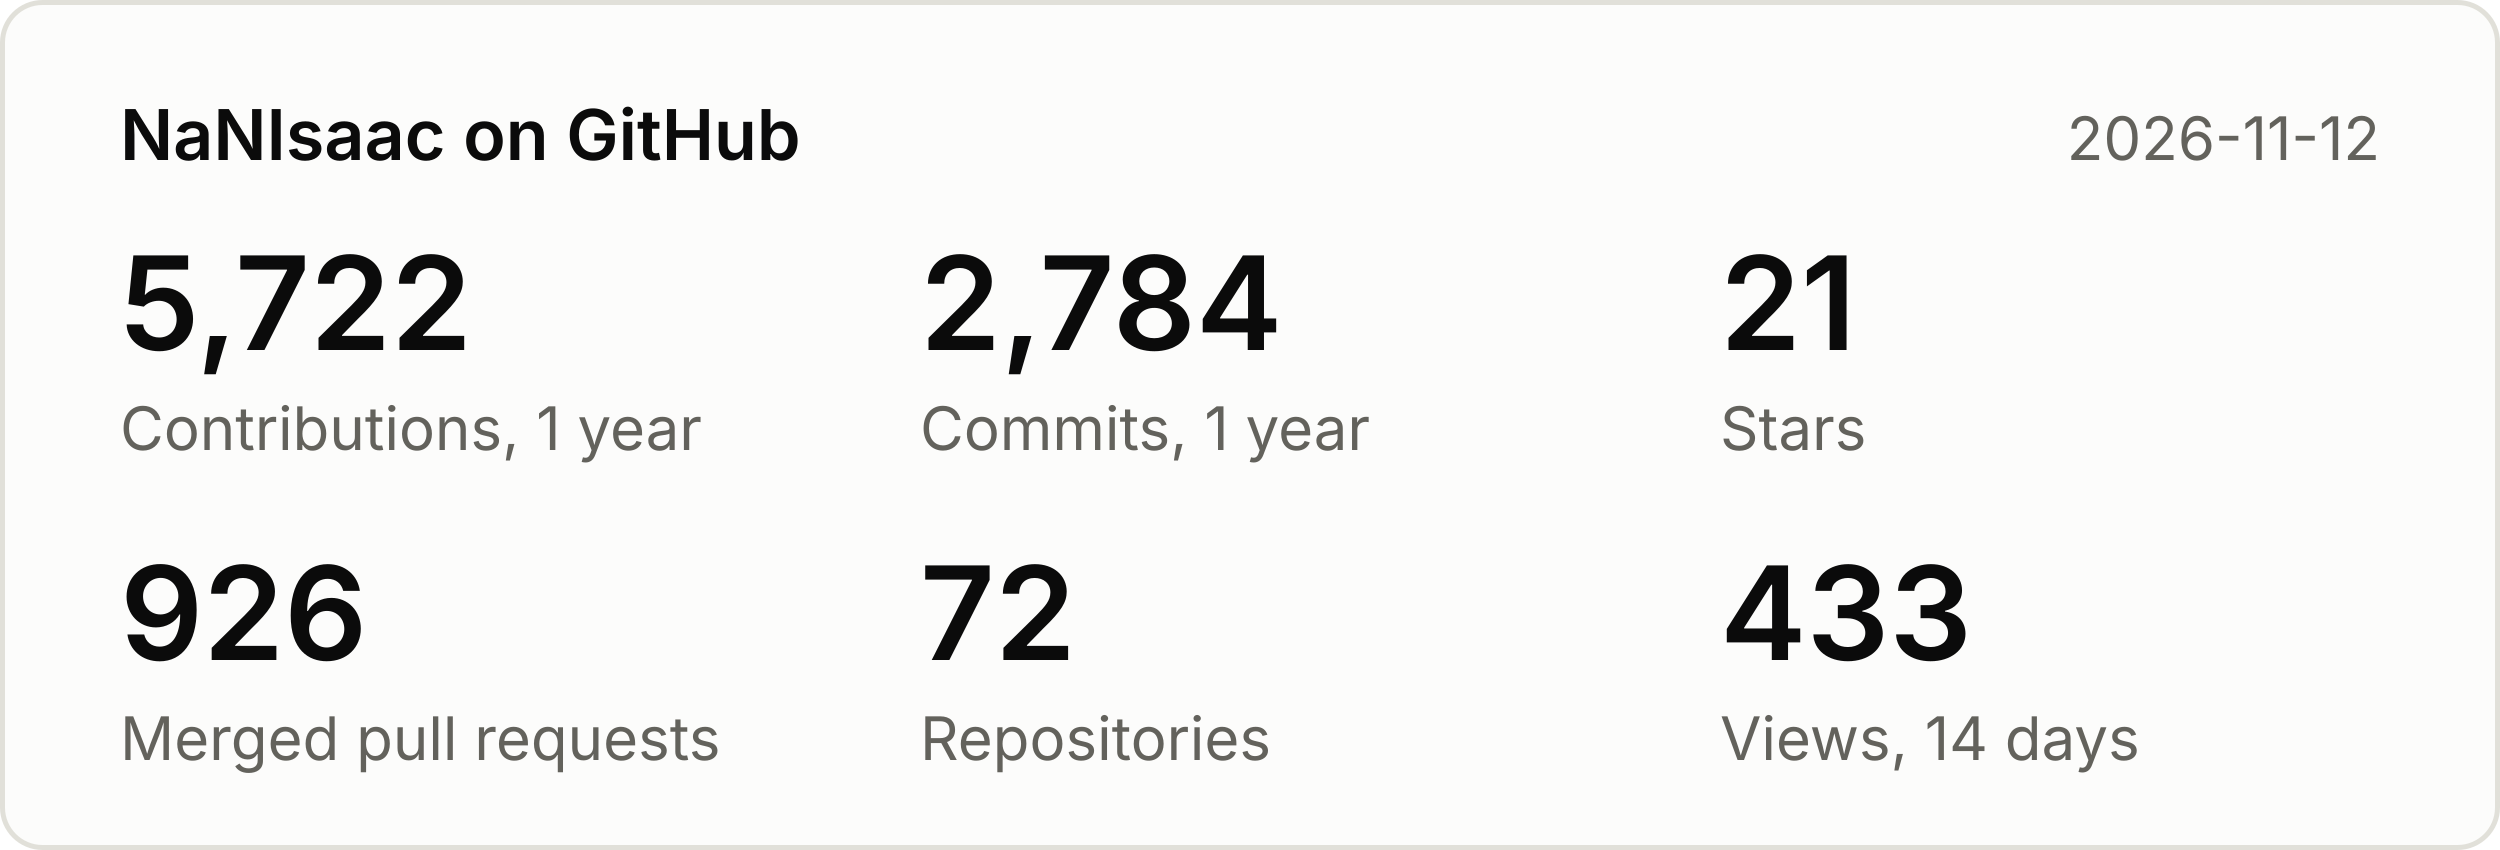
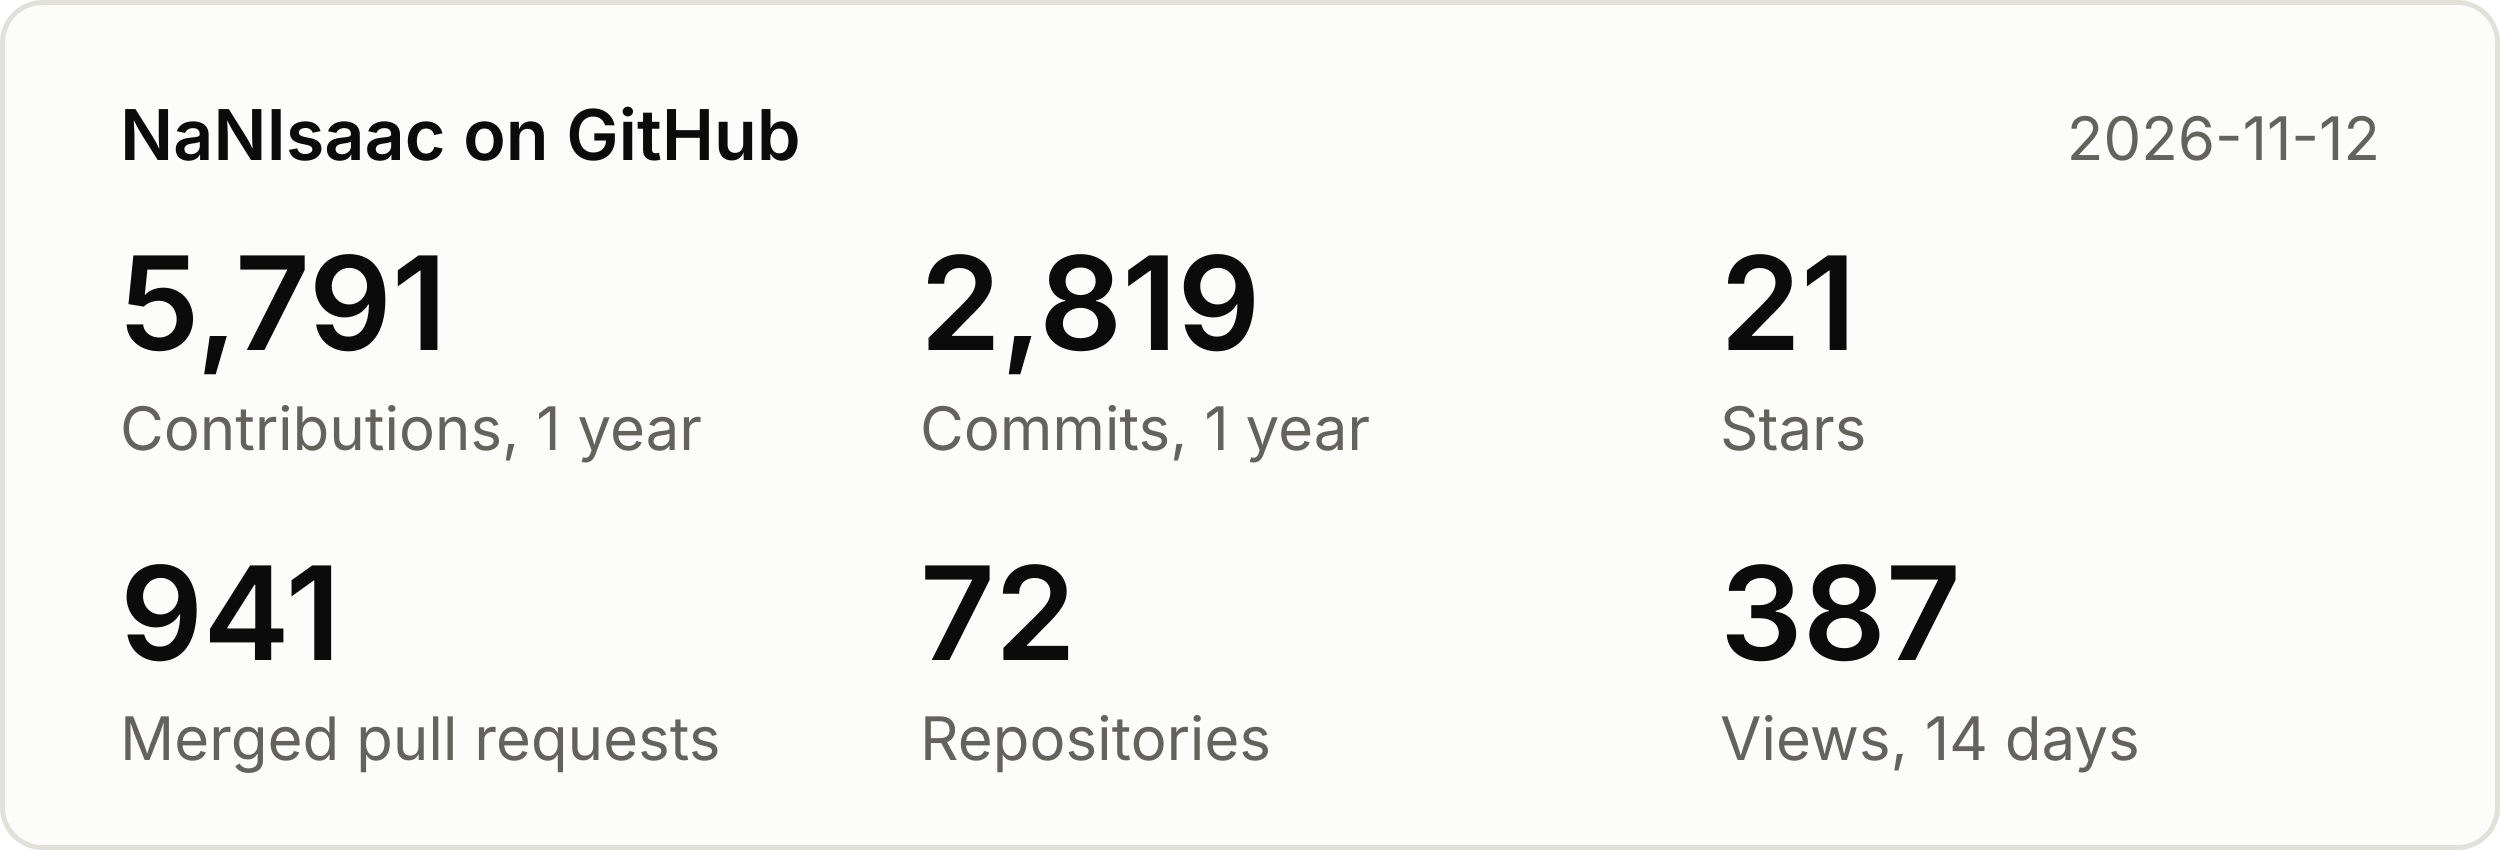
<svg xmlns="http://www.w3.org/2000/svg" width="500" height="170" viewBox="0 0 500 170" font-family="system-ui,-apple-system,Segoe UI,sans-serif">
  <rect x="0.5" y="0.5" width="499" height="169" rx="8" fill="#fcfcfb" stroke="#e1e0d9" />
  <text x="24" y="32" font-size="14" font-weight="600" fill="#0b0b0b">NaNIsaac on GitHub</text>
  <text x="476" y="32" font-size="12" fill="#63625c" text-anchor="end">2026-11-12</text>
-   <text x="24" y="70" font-size="26" font-weight="600" fill="#0b0b0b">5,722</text>
+   <text x="24" y="70" font-size="26" font-weight="600" fill="#0b0b0b">5,791</text>
  <text x="24" y="90" font-size="12" fill="#63625c">Contributions, 1 year</text>
-   <text x="184" y="70" font-size="26" font-weight="600" fill="#0b0b0b">2,784</text>
+   <text x="184" y="70" font-size="26" font-weight="600" fill="#0b0b0b">2,819</text>
  <text x="184" y="90" font-size="12" fill="#63625c">Commits, 1 year</text>
  <text x="344" y="70" font-size="26" font-weight="600" fill="#0b0b0b">21</text>
  <text x="344" y="90" font-size="12" fill="#63625c">Stars</text>
-   <text x="24" y="132" font-size="26" font-weight="600" fill="#0b0b0b">926</text>
+   <text x="24" y="132" font-size="26" font-weight="600" fill="#0b0b0b">941</text>
  <text x="24" y="152" font-size="12" fill="#63625c">Merged pull requests</text>
  <text x="184" y="132" font-size="26" font-weight="600" fill="#0b0b0b">72</text>
  <text x="184" y="152" font-size="12" fill="#63625c">Repositories</text>
-   <text x="344" y="132" font-size="26" font-weight="600" fill="#0b0b0b">433</text>
+   <text x="344" y="132" font-size="26" font-weight="600" fill="#0b0b0b">387</text>
  <text x="344" y="152" font-size="12" fill="#63625c">Views, 14 days</text>
</svg>
